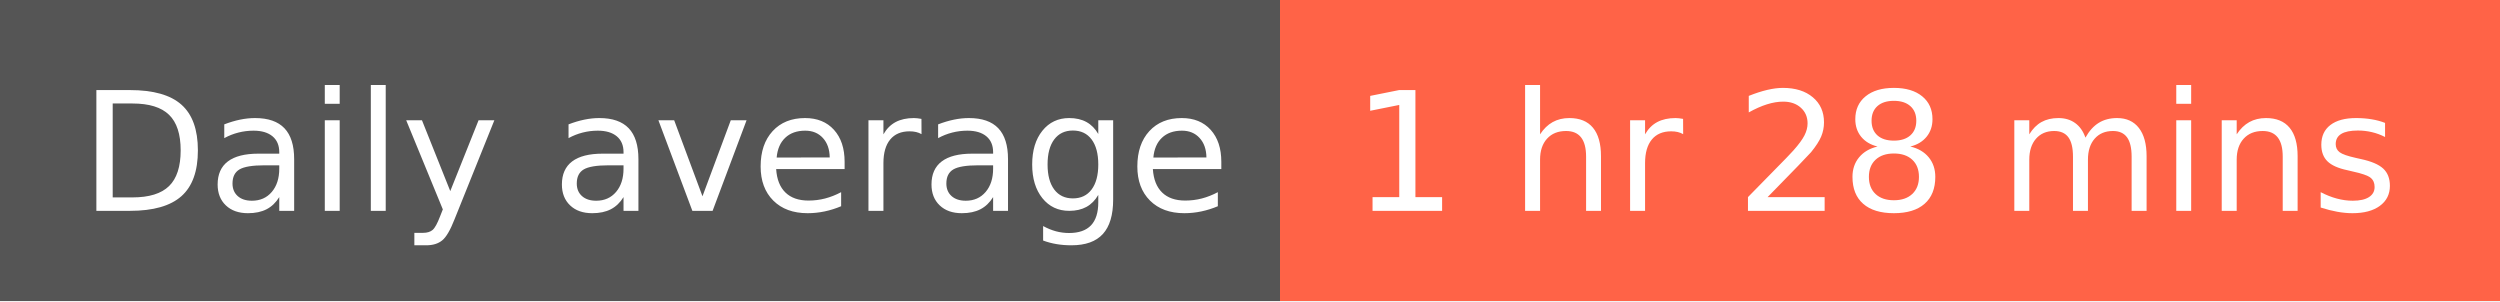
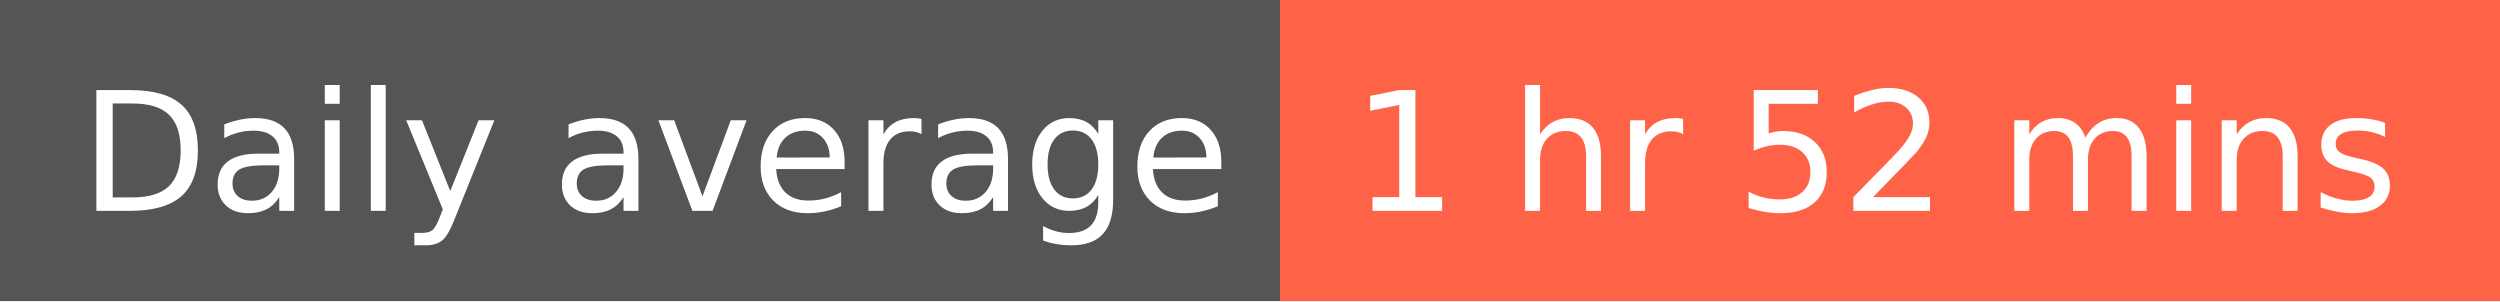
- <svg xmlns="http://www.w3.org/2000/svg" width="166" height="20" role="img" aria-label="Daily average: 1 hr 28 mins">
+ <svg xmlns="http://www.w3.org/2000/svg" width="166" height="20" role="img" aria-label="Daily average: 1 hr 52 mins">
  <g shape-rendering="crispEdges">
    <rect width="85" height="20" fill="#555" />
    <rect x="85" width="81" height="20" fill="tomato" />
  </g>
  <g fill="#fff" text-anchor="middle" font-family="Verdana,Geneva,DejaVu Sans,sans-serif" text-rendering="geometricPrecision" font-size="110">
    <text x="435" y="140" textLength="750" transform="scale(.1)">Daily average</text>
-     <text x="1245" y="140" textLength="710" transform="scale(.1)">1 hr 28 mins</text>
+     <text x="1245" y="140" textLength="710" transform="scale(.1)">1 hr 52 mins</text>
  </g>
</svg>
